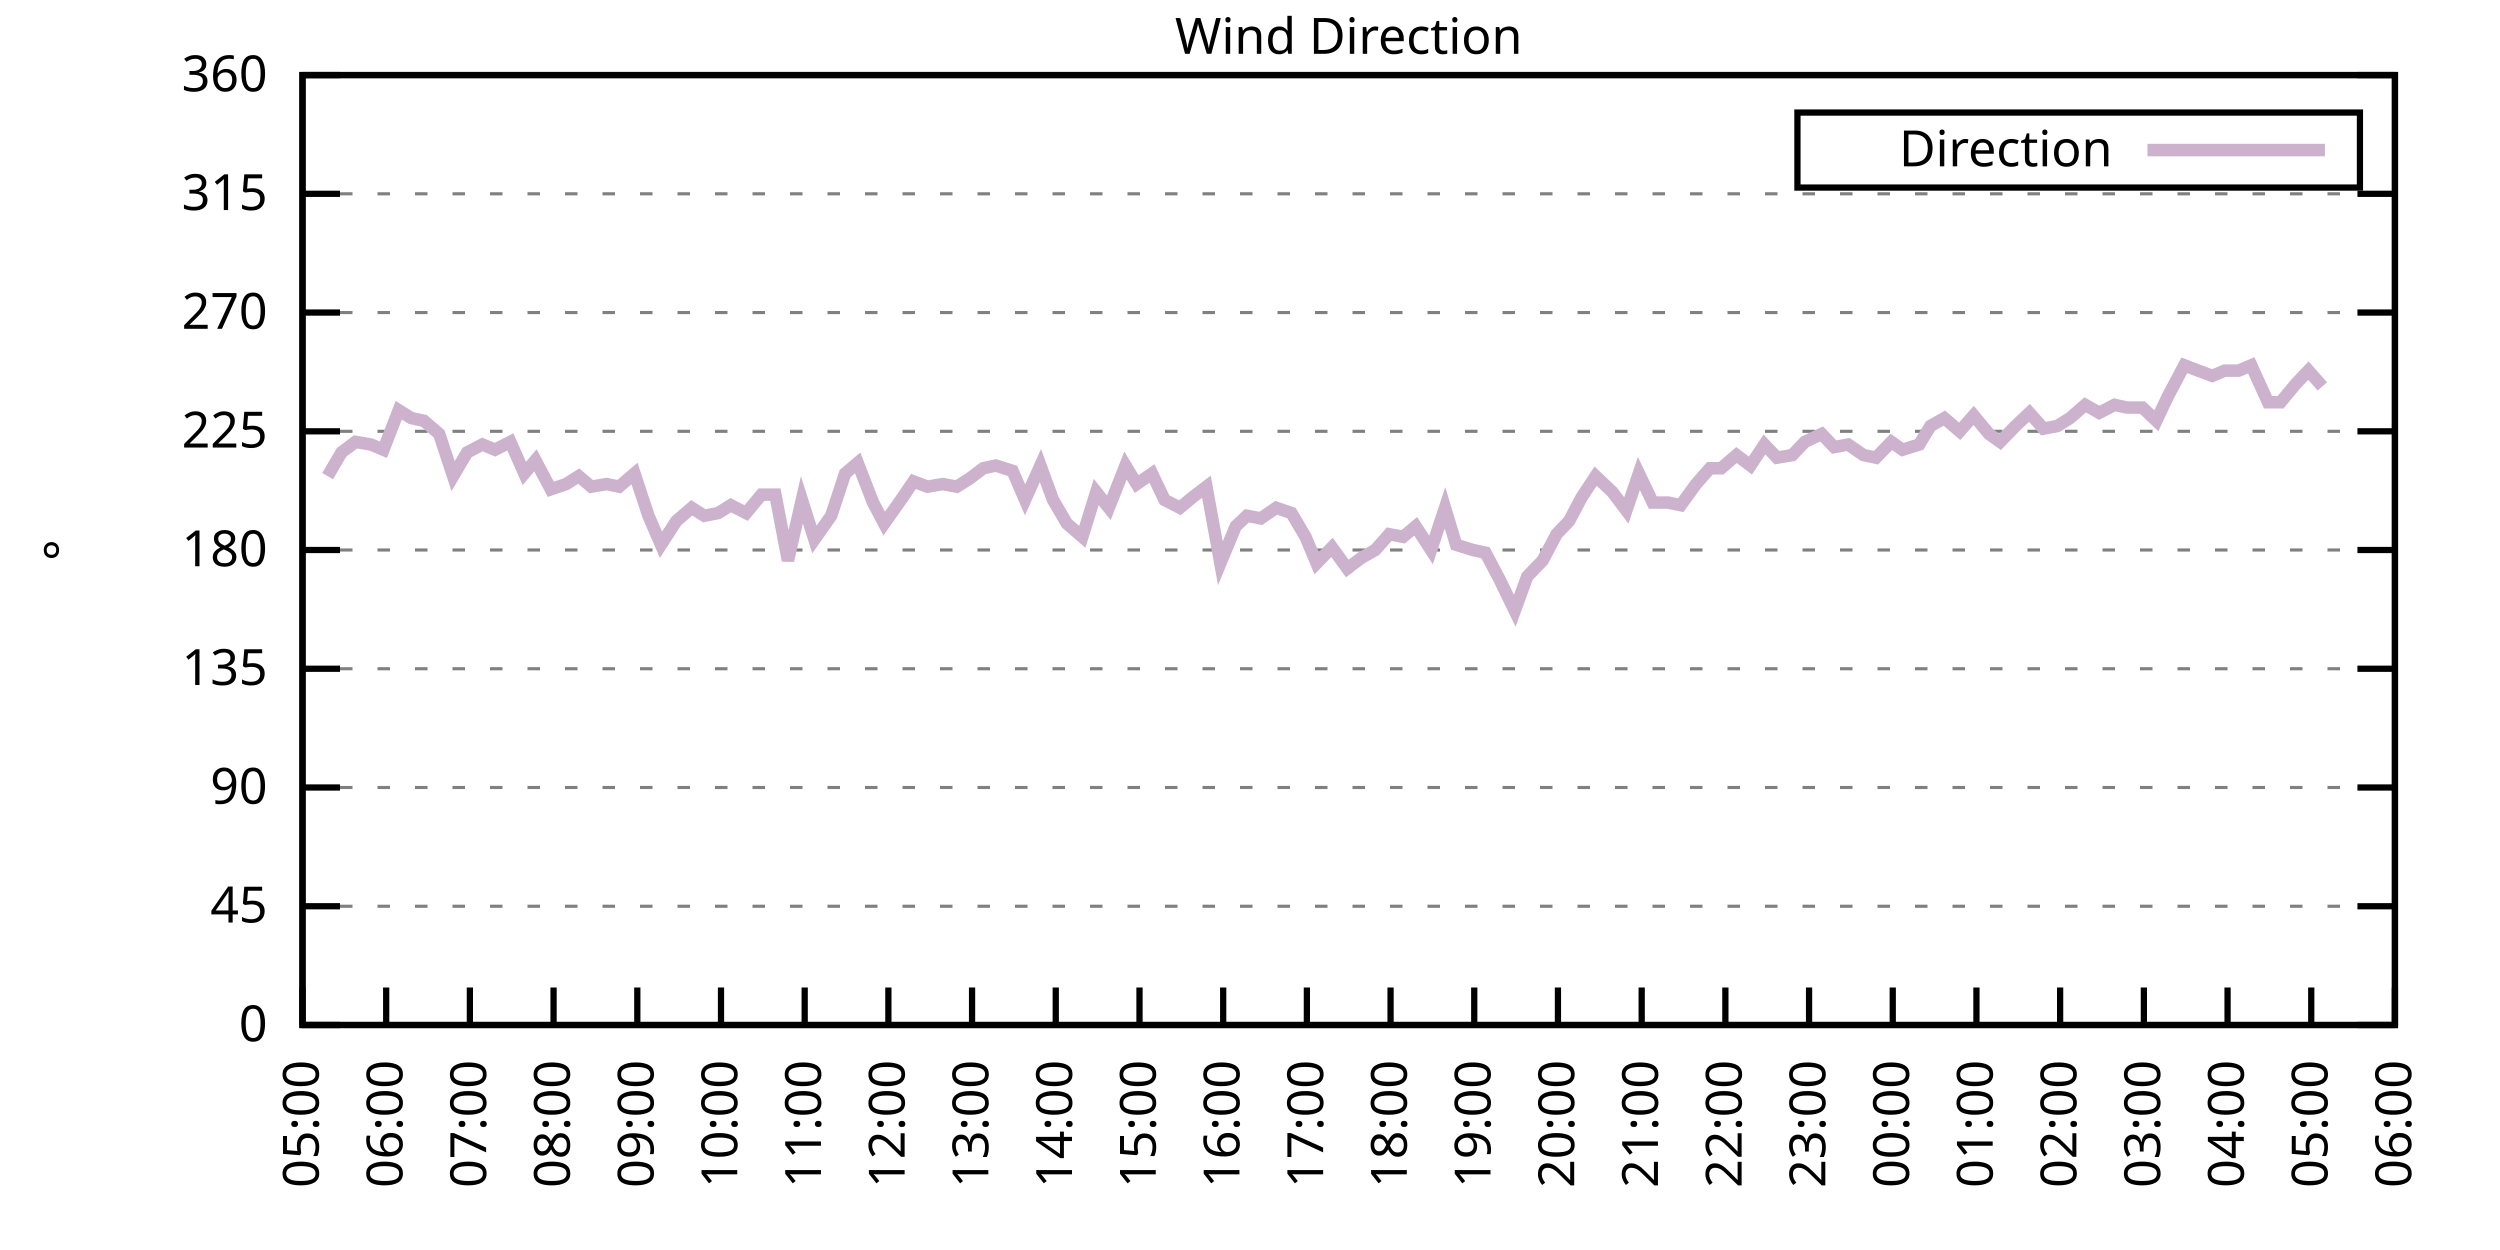
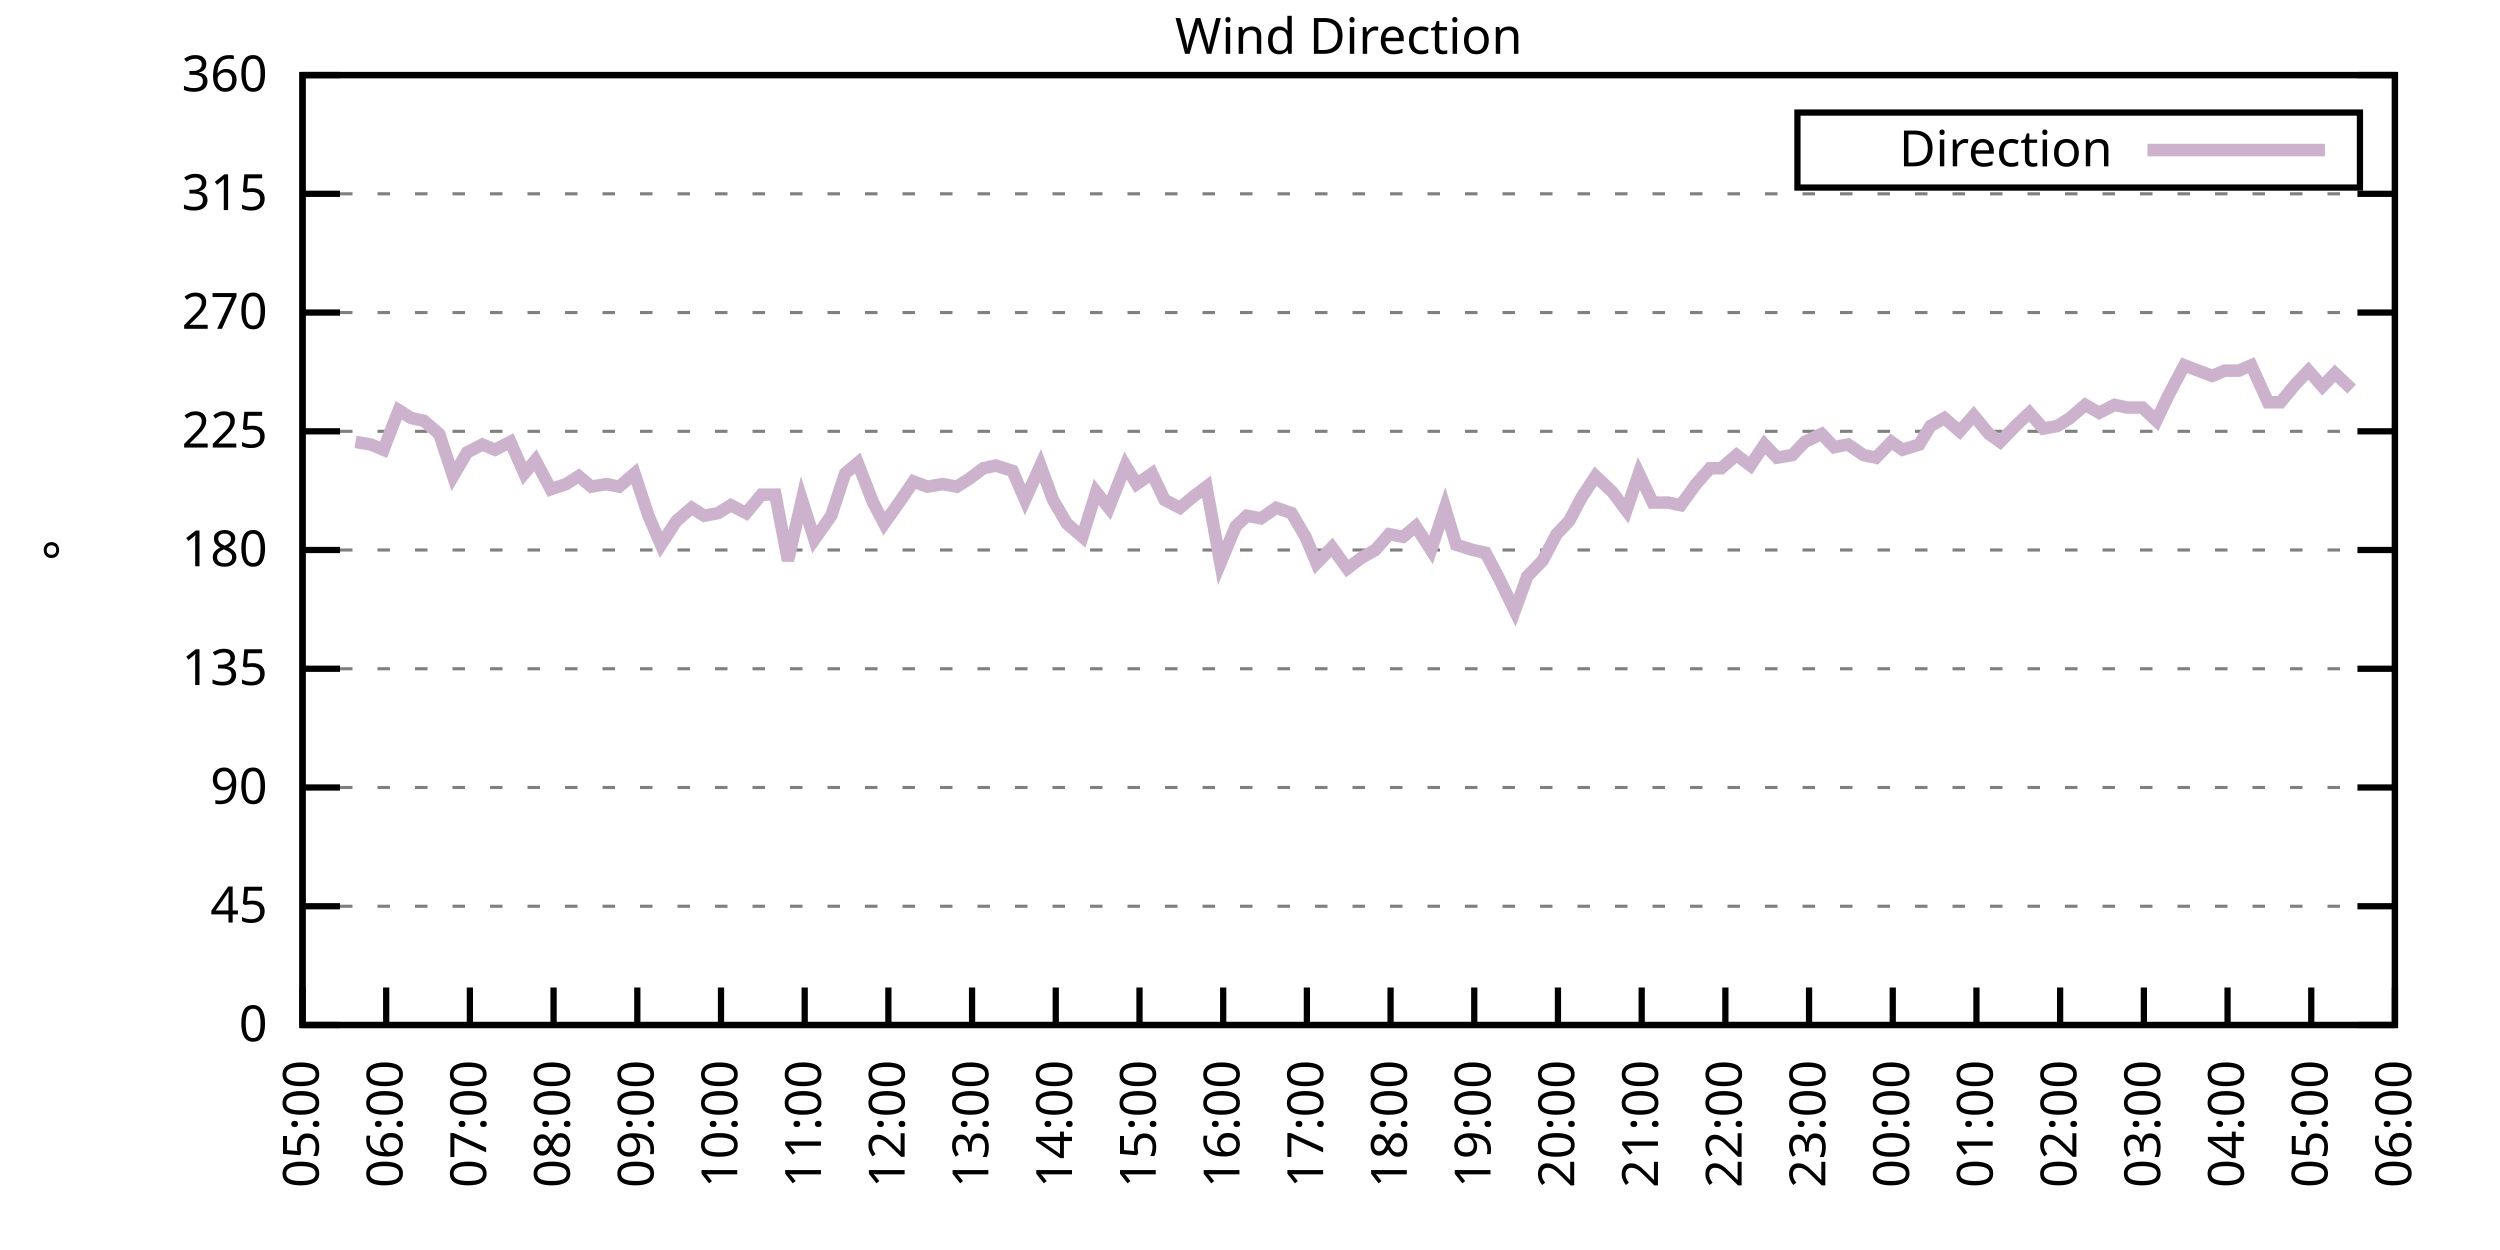
<svg xmlns="http://www.w3.org/2000/svg" xmlns:xlink="http://www.w3.org/1999/xlink" width="400" height="200" viewBox="0 0 400 200">
  <g id="gnuplot_canvas">
    <rect x="0" y="0" width="400" height="200" fill="none" />
    <defs>
      <circle id="gpDot" r="0.5" stroke-width="0.5" stroke="currentColor" />
      <path id="gpPt0" stroke-width="0.333" stroke="currentColor" d="M-1,0 h2 M0,-1 v2" />
      <path id="gpPt1" stroke-width="0.333" stroke="currentColor" d="M-1,-1 L1,1 M1,-1 L-1,1" />
      <path id="gpPt2" stroke-width="0.333" stroke="currentColor" d="M-1,0 L1,0 M0,-1 L0,1 M-1,-1 L1,1 M-1,1 L1,-1" />
      <rect id="gpPt3" stroke-width="0.333" stroke="currentColor" x="-1" y="-1" width="2" height="2" />
      <rect id="gpPt4" stroke-width="0.333" stroke="currentColor" fill="currentColor" x="-1" y="-1" width="2" height="2" />
      <circle id="gpPt5" stroke-width="0.333" stroke="currentColor" cx="0" cy="0" r="1" />
      <use xlink:href="#gpPt5" id="gpPt6" fill="currentColor" stroke="none" />
      <path id="gpPt7" stroke-width="0.333" stroke="currentColor" d="M0,-1.33 L-1.33,0.67 L1.33,0.67 z" />
      <use xlink:href="#gpPt7" id="gpPt8" fill="currentColor" stroke="none" />
      <use xlink:href="#gpPt7" id="gpPt9" stroke="currentColor" transform="rotate(180)" />
      <use xlink:href="#gpPt9" id="gpPt10" fill="currentColor" stroke="none" />
      <use xlink:href="#gpPt3" id="gpPt11" stroke="currentColor" transform="rotate(45)" />
      <use xlink:href="#gpPt11" id="gpPt12" fill="currentColor" stroke="none" />
      <path id="gpPt13" stroke-width="0.333" stroke="currentColor" d="M0,1.330 L1.265,0.411 L0.782,-1.067 L-0.782,-1.076 L-1.265,0.411 z" />
      <use xlink:href="#gpPt13" id="gpPt14" fill="currentColor" stroke="none" />
      <filter id="textbox" filterUnits="objectBoundingBox" x="0" y="0" height="1" width="1">
        <feFlood flood-color="white" flood-opacity="1" result="bgnd" />
        <feComposite in="SourceGraphic" in2="bgnd" operator="atop" />
      </filter>
      <filter id="greybox" filterUnits="objectBoundingBox" x="0" y="0" height="1" width="1">
        <feFlood flood-color="lightgrey" flood-opacity="1" result="grey" />
        <feComposite in="SourceGraphic" in2="grey" operator="atop" />
      </filter>
    </defs>
    <g fill="none" color="white" stroke="currentColor" stroke-width="1.00" stroke-linecap="butt" stroke-linejoin="miter">
</g>
    <g fill="none" color="black" stroke="currentColor" stroke-width="1.00" stroke-linecap="butt" stroke-linejoin="miter">
      <g stroke="none" shape-rendering="crispEdges">
        <polygon fill="rgb(255, 255, 255)" points="48.40,164.00 383.18,164.00 383.18,12.02 48.40,12.02 " />
      </g>
    </g>
    <g fill="none" color="black" stroke="currentColor" stroke-width="1.00" stroke-linecap="butt" stroke-linejoin="miter">
</g>
    <g fill="none" color="black" stroke="black" stroke-width="0.50" stroke-linecap="butt" stroke-linejoin="miter">
</g>
    <g fill="none" color="gray" stroke="currentColor" stroke-width="0.50" stroke-linecap="butt" stroke-linejoin="miter">
      <path stroke="gray" stroke-dasharray="2,4" class="gridline" d="M48.40,164.00 L383.19,164.00  " />
    </g>
    <g fill="none" color="gray" stroke="gray" stroke-width="1.00" stroke-linecap="butt" stroke-linejoin="miter">
</g>
    <g fill="none" color="black" stroke="currentColor" stroke-width="1.00" stroke-linecap="butt" stroke-linejoin="miter">
      <path stroke="black" d="M48.40,164.00 L54.40,164.00 M383.19,164.00 L377.19,164.00  " />
      <g transform="translate(42.80,166.60)" stroke="none" fill="black" font-family="Sans" font-size="8.00" text-anchor="end">
        <text>
          <tspan font-family="Sans"> 0</tspan>
        </text>
      </g>
    </g>
    <g fill="none" color="black" stroke="currentColor" stroke-width="1.00" stroke-linecap="butt" stroke-linejoin="miter">
</g>
    <g fill="none" color="black" stroke="black" stroke-width="0.50" stroke-linecap="butt" stroke-linejoin="miter">
</g>
    <g fill="none" color="gray" stroke="currentColor" stroke-width="0.50" stroke-linecap="butt" stroke-linejoin="miter">
      <path stroke="gray" stroke-dasharray="2,4" class="gridline" d="M48.40,145.00 L383.19,145.00  " />
    </g>
    <g fill="none" color="gray" stroke="gray" stroke-width="1.00" stroke-linecap="butt" stroke-linejoin="miter">
</g>
    <g fill="none" color="black" stroke="currentColor" stroke-width="1.00" stroke-linecap="butt" stroke-linejoin="miter">
      <path stroke="black" d="M48.40,145.00 L54.40,145.00 M383.19,145.00 L377.19,145.00  " />
      <g transform="translate(42.80,147.60)" stroke="none" fill="black" font-family="Sans" font-size="8.00" text-anchor="end">
        <text>
          <tspan font-family="Sans"> 45</tspan>
        </text>
      </g>
    </g>
    <g fill="none" color="black" stroke="currentColor" stroke-width="1.00" stroke-linecap="butt" stroke-linejoin="miter">
</g>
    <g fill="none" color="black" stroke="black" stroke-width="0.50" stroke-linecap="butt" stroke-linejoin="miter">
</g>
    <g fill="none" color="gray" stroke="currentColor" stroke-width="0.50" stroke-linecap="butt" stroke-linejoin="miter">
      <path stroke="gray" stroke-dasharray="2,4" class="gridline" d="M48.40,126.00 L383.19,126.00  " />
    </g>
    <g fill="none" color="gray" stroke="gray" stroke-width="1.00" stroke-linecap="butt" stroke-linejoin="miter">
</g>
    <g fill="none" color="black" stroke="currentColor" stroke-width="1.00" stroke-linecap="butt" stroke-linejoin="miter">
      <path stroke="black" d="M48.40,126.00 L54.40,126.00 M383.19,126.00 L377.19,126.00  " />
      <g transform="translate(42.80,128.60)" stroke="none" fill="black" font-family="Sans" font-size="8.00" text-anchor="end">
        <text>
          <tspan font-family="Sans"> 90</tspan>
        </text>
      </g>
    </g>
    <g fill="none" color="black" stroke="currentColor" stroke-width="1.00" stroke-linecap="butt" stroke-linejoin="miter">
</g>
    <g fill="none" color="black" stroke="black" stroke-width="0.50" stroke-linecap="butt" stroke-linejoin="miter">
</g>
    <g fill="none" color="gray" stroke="currentColor" stroke-width="0.50" stroke-linecap="butt" stroke-linejoin="miter">
      <path stroke="gray" stroke-dasharray="2,4" class="gridline" d="M48.40,107.00 L383.19,107.00  " />
    </g>
    <g fill="none" color="gray" stroke="gray" stroke-width="1.00" stroke-linecap="butt" stroke-linejoin="miter">
</g>
    <g fill="none" color="black" stroke="currentColor" stroke-width="1.00" stroke-linecap="butt" stroke-linejoin="miter">
      <path stroke="black" d="M48.40,107.00 L54.40,107.00 M383.19,107.00 L377.19,107.00  " />
      <g transform="translate(42.80,109.60)" stroke="none" fill="black" font-family="Sans" font-size="8.00" text-anchor="end">
        <text>
          <tspan font-family="Sans"> 135</tspan>
        </text>
      </g>
    </g>
    <g fill="none" color="black" stroke="currentColor" stroke-width="1.00" stroke-linecap="butt" stroke-linejoin="miter">
</g>
    <g fill="none" color="black" stroke="black" stroke-width="0.50" stroke-linecap="butt" stroke-linejoin="miter">
</g>
    <g fill="none" color="gray" stroke="currentColor" stroke-width="0.50" stroke-linecap="butt" stroke-linejoin="miter">
      <path stroke="gray" stroke-dasharray="2,4" class="gridline" d="M48.40,88.00 L383.19,88.00  " />
    </g>
    <g fill="none" color="gray" stroke="gray" stroke-width="1.00" stroke-linecap="butt" stroke-linejoin="miter">
</g>
    <g fill="none" color="black" stroke="currentColor" stroke-width="1.00" stroke-linecap="butt" stroke-linejoin="miter">
      <path stroke="black" d="M48.40,88.00 L54.40,88.00 M383.19,88.00 L377.19,88.00  " />
      <g transform="translate(42.80,90.60)" stroke="none" fill="black" font-family="Sans" font-size="8.00" text-anchor="end">
        <text>
          <tspan font-family="Sans"> 180</tspan>
        </text>
      </g>
    </g>
    <g fill="none" color="black" stroke="currentColor" stroke-width="1.00" stroke-linecap="butt" stroke-linejoin="miter">
</g>
    <g fill="none" color="black" stroke="black" stroke-width="0.50" stroke-linecap="butt" stroke-linejoin="miter">
</g>
    <g fill="none" color="gray" stroke="currentColor" stroke-width="0.50" stroke-linecap="butt" stroke-linejoin="miter">
      <path stroke="gray" stroke-dasharray="2,4" class="gridline" d="M48.40,69.01 L383.19,69.01  " />
    </g>
    <g fill="none" color="gray" stroke="gray" stroke-width="1.00" stroke-linecap="butt" stroke-linejoin="miter">
</g>
    <g fill="none" color="black" stroke="currentColor" stroke-width="1.00" stroke-linecap="butt" stroke-linejoin="miter">
      <path stroke="black" d="M48.40,69.01 L54.40,69.01 M383.19,69.01 L377.19,69.01  " />
      <g transform="translate(42.80,71.61)" stroke="none" fill="black" font-family="Sans" font-size="8.00" text-anchor="end">
        <text>
          <tspan font-family="Sans"> 225</tspan>
        </text>
      </g>
    </g>
    <g fill="none" color="black" stroke="currentColor" stroke-width="1.00" stroke-linecap="butt" stroke-linejoin="miter">
</g>
    <g fill="none" color="black" stroke="black" stroke-width="0.50" stroke-linecap="butt" stroke-linejoin="miter">
</g>
    <g fill="none" color="gray" stroke="currentColor" stroke-width="0.50" stroke-linecap="butt" stroke-linejoin="miter">
      <path stroke="gray" stroke-dasharray="2,4" class="gridline" d="M48.40,50.01 L383.19,50.01  " />
    </g>
    <g fill="none" color="gray" stroke="gray" stroke-width="1.00" stroke-linecap="butt" stroke-linejoin="miter">
</g>
    <g fill="none" color="black" stroke="currentColor" stroke-width="1.00" stroke-linecap="butt" stroke-linejoin="miter">
      <path stroke="black" d="M48.40,50.01 L54.40,50.01 M383.19,50.01 L377.19,50.01  " />
      <g transform="translate(42.80,52.61)" stroke="none" fill="black" font-family="Sans" font-size="8.00" text-anchor="end">
        <text>
          <tspan font-family="Sans"> 270</tspan>
        </text>
      </g>
    </g>
    <g fill="none" color="black" stroke="currentColor" stroke-width="1.00" stroke-linecap="butt" stroke-linejoin="miter">
</g>
    <g fill="none" color="black" stroke="black" stroke-width="0.50" stroke-linecap="butt" stroke-linejoin="miter">
</g>
    <g fill="none" color="gray" stroke="currentColor" stroke-width="0.50" stroke-linecap="butt" stroke-linejoin="miter">
      <path stroke="gray" stroke-dasharray="2,4" class="gridline" d="M48.40,31.01 L383.19,31.01  " />
    </g>
    <g fill="none" color="gray" stroke="gray" stroke-width="1.00" stroke-linecap="butt" stroke-linejoin="miter">
</g>
    <g fill="none" color="black" stroke="currentColor" stroke-width="1.00" stroke-linecap="butt" stroke-linejoin="miter">
      <path stroke="black" d="M48.40,31.01 L54.40,31.01 M383.19,31.01 L377.19,31.01  " />
      <g transform="translate(42.80,33.61)" stroke="none" fill="black" font-family="Sans" font-size="8.00" text-anchor="end">
        <text>
          <tspan font-family="Sans"> 315</tspan>
        </text>
      </g>
    </g>
    <g fill="none" color="black" stroke="currentColor" stroke-width="1.00" stroke-linecap="butt" stroke-linejoin="miter">
</g>
    <g fill="none" color="black" stroke="black" stroke-width="0.50" stroke-linecap="butt" stroke-linejoin="miter">
</g>
    <g fill="none" color="gray" stroke="currentColor" stroke-width="0.50" stroke-linecap="butt" stroke-linejoin="miter">
      <path stroke="gray" stroke-dasharray="2,4" class="gridline" d="M48.40,12.01 L383.19,12.01  " />
    </g>
    <g fill="none" color="gray" stroke="gray" stroke-width="1.00" stroke-linecap="butt" stroke-linejoin="miter">
</g>
    <g fill="none" color="black" stroke="currentColor" stroke-width="1.00" stroke-linecap="butt" stroke-linejoin="miter">
      <path stroke="black" d="M48.40,12.01 L54.40,12.01 M383.19,12.01 L377.19,12.01  " />
      <g transform="translate(42.80,14.61)" stroke="none" fill="black" font-family="Sans" font-size="8.00" text-anchor="end">
        <text>
          <tspan font-family="Sans"> 360</tspan>
        </text>
      </g>
    </g>
    <g fill="none" color="black" stroke="currentColor" stroke-width="1.00" stroke-linecap="butt" stroke-linejoin="miter">
      <path stroke="black" d="M48.40,164.00 L48.40,158.00  " />
      <g transform="translate(51.00,169.60) rotate(270.00)" stroke="none" fill="black" font-family="Sans" font-size="8.00" text-anchor="end">
        <text>
          <tspan font-family="Sans">05:00</tspan>
        </text>
      </g>
    </g>
    <g fill="none" color="black" stroke="currentColor" stroke-width="1.00" stroke-linecap="butt" stroke-linejoin="miter">
      <path stroke="black" d="M61.79,164.00 L61.79,158.00  " />
      <g transform="translate(64.39,169.60) rotate(270.00)" stroke="none" fill="black" font-family="Sans" font-size="8.00" text-anchor="end">
        <text>
          <tspan font-family="Sans">06:00</tspan>
        </text>
      </g>
    </g>
    <g fill="none" color="black" stroke="currentColor" stroke-width="1.00" stroke-linecap="butt" stroke-linejoin="miter">
      <path stroke="black" d="M75.18,164.00 L75.18,158.00  " />
      <g transform="translate(77.78,169.60) rotate(270.00)" stroke="none" fill="black" font-family="Sans" font-size="8.00" text-anchor="end">
        <text>
          <tspan font-family="Sans">07:00</tspan>
        </text>
      </g>
    </g>
    <g fill="none" color="black" stroke="currentColor" stroke-width="1.00" stroke-linecap="butt" stroke-linejoin="miter">
      <path stroke="black" d="M88.57,164.00 L88.57,158.00  " />
      <g transform="translate(91.17,169.60) rotate(270.00)" stroke="none" fill="black" font-family="Sans" font-size="8.00" text-anchor="end">
        <text>
          <tspan font-family="Sans">08:00</tspan>
        </text>
      </g>
    </g>
    <g fill="none" color="black" stroke="currentColor" stroke-width="1.00" stroke-linecap="butt" stroke-linejoin="miter">
      <path stroke="black" d="M101.97,164.00 L101.97,158.00  " />
      <g transform="translate(104.57,169.60) rotate(270.00)" stroke="none" fill="black" font-family="Sans" font-size="8.00" text-anchor="end">
        <text>
          <tspan font-family="Sans">09:00</tspan>
        </text>
      </g>
    </g>
    <g fill="none" color="black" stroke="currentColor" stroke-width="1.00" stroke-linecap="butt" stroke-linejoin="miter">
      <path stroke="black" d="M115.36,164.00 L115.36,158.00  " />
      <g transform="translate(117.96,169.60) rotate(270.00)" stroke="none" fill="black" font-family="Sans" font-size="8.00" text-anchor="end">
        <text>
          <tspan font-family="Sans">10:00</tspan>
        </text>
      </g>
    </g>
    <g fill="none" color="black" stroke="currentColor" stroke-width="1.00" stroke-linecap="butt" stroke-linejoin="miter">
      <path stroke="black" d="M128.75,164.00 L128.75,158.00  " />
      <g transform="translate(131.35,169.60) rotate(270.00)" stroke="none" fill="black" font-family="Sans" font-size="8.00" text-anchor="end">
        <text>
          <tspan font-family="Sans">11:00</tspan>
        </text>
      </g>
    </g>
    <g fill="none" color="black" stroke="currentColor" stroke-width="1.00" stroke-linecap="butt" stroke-linejoin="miter">
      <path stroke="black" d="M142.14,164.00 L142.14,158.00  " />
      <g transform="translate(144.74,169.60) rotate(270.00)" stroke="none" fill="black" font-family="Sans" font-size="8.00" text-anchor="end">
        <text>
          <tspan font-family="Sans">12:00</tspan>
        </text>
      </g>
    </g>
    <g fill="none" color="black" stroke="currentColor" stroke-width="1.00" stroke-linecap="butt" stroke-linejoin="miter">
      <path stroke="black" d="M155.53,164.00 L155.53,158.00  " />
      <g transform="translate(158.13,169.60) rotate(270.00)" stroke="none" fill="black" font-family="Sans" font-size="8.00" text-anchor="end">
        <text>
          <tspan font-family="Sans">13:00</tspan>
        </text>
      </g>
    </g>
    <g fill="none" color="black" stroke="currentColor" stroke-width="1.00" stroke-linecap="butt" stroke-linejoin="miter">
      <path stroke="black" d="M168.92,164.00 L168.92,158.00  " />
      <g transform="translate(171.52,169.60) rotate(270.00)" stroke="none" fill="black" font-family="Sans" font-size="8.00" text-anchor="end">
        <text>
          <tspan font-family="Sans">14:00</tspan>
        </text>
      </g>
    </g>
    <g fill="none" color="black" stroke="currentColor" stroke-width="1.00" stroke-linecap="butt" stroke-linejoin="miter">
      <path stroke="black" d="M182.32,164.00 L182.32,158.00  " />
      <g transform="translate(184.92,169.60) rotate(270.00)" stroke="none" fill="black" font-family="Sans" font-size="8.00" text-anchor="end">
        <text>
          <tspan font-family="Sans">15:00</tspan>
        </text>
      </g>
    </g>
    <g fill="none" color="black" stroke="currentColor" stroke-width="1.00" stroke-linecap="butt" stroke-linejoin="miter">
      <path stroke="black" d="M195.71,164.00 L195.71,158.00  " />
      <g transform="translate(198.31,169.60) rotate(270.00)" stroke="none" fill="black" font-family="Sans" font-size="8.00" text-anchor="end">
        <text>
          <tspan font-family="Sans">16:00</tspan>
        </text>
      </g>
    </g>
    <g fill="none" color="black" stroke="currentColor" stroke-width="1.00" stroke-linecap="butt" stroke-linejoin="miter">
      <path stroke="black" d="M209.10,164.00 L209.10,158.00  " />
      <g transform="translate(211.70,169.60) rotate(270.00)" stroke="none" fill="black" font-family="Sans" font-size="8.00" text-anchor="end">
        <text>
          <tspan font-family="Sans">17:00</tspan>
        </text>
      </g>
    </g>
    <g fill="none" color="black" stroke="currentColor" stroke-width="1.00" stroke-linecap="butt" stroke-linejoin="miter">
      <path stroke="black" d="M222.49,164.00 L222.49,158.00  " />
      <g transform="translate(225.09,169.60) rotate(270.00)" stroke="none" fill="black" font-family="Sans" font-size="8.00" text-anchor="end">
        <text>
          <tspan font-family="Sans">18:00</tspan>
        </text>
      </g>
    </g>
    <g fill="none" color="black" stroke="currentColor" stroke-width="1.00" stroke-linecap="butt" stroke-linejoin="miter">
      <path stroke="black" d="M235.88,164.00 L235.88,158.00  " />
      <g transform="translate(238.48,169.60) rotate(270.00)" stroke="none" fill="black" font-family="Sans" font-size="8.00" text-anchor="end">
        <text>
          <tspan font-family="Sans">19:00</tspan>
        </text>
      </g>
    </g>
    <g fill="none" color="black" stroke="currentColor" stroke-width="1.00" stroke-linecap="butt" stroke-linejoin="miter">
      <path stroke="black" d="M249.27,164.00 L249.27,158.00  " />
      <g transform="translate(251.87,169.60) rotate(270.00)" stroke="none" fill="black" font-family="Sans" font-size="8.00" text-anchor="end">
        <text>
          <tspan font-family="Sans">20:00</tspan>
        </text>
      </g>
    </g>
    <g fill="none" color="black" stroke="currentColor" stroke-width="1.00" stroke-linecap="butt" stroke-linejoin="miter">
      <path stroke="black" d="M262.67,164.00 L262.67,158.00  " />
      <g transform="translate(265.27,169.60) rotate(270.00)" stroke="none" fill="black" font-family="Sans" font-size="8.00" text-anchor="end">
        <text>
          <tspan font-family="Sans">21:00</tspan>
        </text>
      </g>
    </g>
    <g fill="none" color="black" stroke="currentColor" stroke-width="1.00" stroke-linecap="butt" stroke-linejoin="miter">
      <path stroke="black" d="M276.06,164.00 L276.06,158.00  " />
      <g transform="translate(278.66,169.60) rotate(270.00)" stroke="none" fill="black" font-family="Sans" font-size="8.00" text-anchor="end">
        <text>
          <tspan font-family="Sans">22:00</tspan>
        </text>
      </g>
    </g>
    <g fill="none" color="black" stroke="currentColor" stroke-width="1.00" stroke-linecap="butt" stroke-linejoin="miter">
      <path stroke="black" d="M289.45,164.00 L289.45,158.00  " />
      <g transform="translate(292.05,169.60) rotate(270.00)" stroke="none" fill="black" font-family="Sans" font-size="8.00" text-anchor="end">
        <text>
          <tspan font-family="Sans">23:00</tspan>
        </text>
      </g>
    </g>
    <g fill="none" color="black" stroke="currentColor" stroke-width="1.00" stroke-linecap="butt" stroke-linejoin="miter">
      <path stroke="black" d="M302.84,164.00 L302.84,158.00  " />
      <g transform="translate(305.44,169.60) rotate(270.00)" stroke="none" fill="black" font-family="Sans" font-size="8.00" text-anchor="end">
        <text>
          <tspan font-family="Sans">00:00</tspan>
        </text>
      </g>
    </g>
    <g fill="none" color="black" stroke="currentColor" stroke-width="1.00" stroke-linecap="butt" stroke-linejoin="miter">
      <path stroke="black" d="M316.23,164.00 L316.23,158.00  " />
      <g transform="translate(318.83,169.60) rotate(270.00)" stroke="none" fill="black" font-family="Sans" font-size="8.00" text-anchor="end">
        <text>
          <tspan font-family="Sans">01:00</tspan>
        </text>
      </g>
    </g>
    <g fill="none" color="black" stroke="currentColor" stroke-width="1.00" stroke-linecap="butt" stroke-linejoin="miter">
      <path stroke="black" d="M329.62,164.00 L329.62,158.00  " />
      <g transform="translate(332.22,169.60) rotate(270.00)" stroke="none" fill="black" font-family="Sans" font-size="8.00" text-anchor="end">
        <text>
          <tspan font-family="Sans">02:00</tspan>
        </text>
      </g>
    </g>
    <g fill="none" color="black" stroke="currentColor" stroke-width="1.00" stroke-linecap="butt" stroke-linejoin="miter">
      <path stroke="black" d="M343.02,164.00 L343.02,158.00  " />
      <g transform="translate(345.62,169.60) rotate(270.00)" stroke="none" fill="black" font-family="Sans" font-size="8.00" text-anchor="end">
        <text>
          <tspan font-family="Sans">03:00</tspan>
        </text>
      </g>
    </g>
    <g fill="none" color="black" stroke="currentColor" stroke-width="1.00" stroke-linecap="butt" stroke-linejoin="miter">
      <path stroke="black" d="M356.41,164.00 L356.41,158.00  " />
      <g transform="translate(359.01,169.60) rotate(270.00)" stroke="none" fill="black" font-family="Sans" font-size="8.00" text-anchor="end">
        <text>
          <tspan font-family="Sans">04:00</tspan>
        </text>
      </g>
    </g>
    <g fill="none" color="black" stroke="currentColor" stroke-width="1.00" stroke-linecap="butt" stroke-linejoin="miter">
      <path stroke="black" d="M369.80,164.00 L369.80,158.00  " />
      <g transform="translate(372.40,169.60) rotate(270.00)" stroke="none" fill="black" font-family="Sans" font-size="8.00" text-anchor="end">
        <text>
          <tspan font-family="Sans">05:00</tspan>
        </text>
      </g>
    </g>
    <g fill="none" color="black" stroke="currentColor" stroke-width="1.00" stroke-linecap="butt" stroke-linejoin="miter">
      <path stroke="black" d="M383.19,164.00 L383.19,158.00  " />
      <g transform="translate(385.79,169.60) rotate(270.00)" stroke="none" fill="black" font-family="Sans" font-size="8.00" text-anchor="end">
        <text>
          <tspan font-family="Sans">06:00</tspan>
        </text>
      </g>
    </g>
    <g fill="none" color="black" stroke="currentColor" stroke-width="1.00" stroke-linecap="butt" stroke-linejoin="miter">
</g>
    <g fill="none" color="black" stroke="currentColor" stroke-width="1.00" stroke-linecap="butt" stroke-linejoin="miter">
      <path stroke="black" d="M48.40,12.01 L48.40,164.00 L383.19,164.00 L383.19,12.01 L48.40,12.01 Z  " />
    </g>
    <g fill="none" color="black" stroke="currentColor" stroke-width="1.00" stroke-linecap="butt" stroke-linejoin="miter">
</g>
    <g fill="none" color="black" stroke="currentColor" stroke-width="1.00" stroke-linecap="butt" stroke-linejoin="miter">
      <path stroke="black" d="M287.59,30.01 L287.59,18.01 L377.59,18.01 L377.59,30.01 L287.59,30.01 Z  " />
    </g>
    <g id="Wind_direction_plot_1">
      <g fill="none" color="white" stroke="black" stroke-width="2.00" stroke-linecap="butt" stroke-linejoin="miter">
</g>
      <g fill="none" color="black" stroke="currentColor" stroke-width="2.00" stroke-linecap="butt" stroke-linejoin="miter">
        <g transform="translate(337.99,26.61)" stroke="none" fill="black" font-family="Sans" font-size="8.00" text-anchor="end">
          <text>
            <tspan font-family="Sans">Direction</tspan>
          </text>
        </g>
      </g>
      <g fill="none" color="black" stroke="currentColor" stroke-width="2.00" stroke-linecap="butt" stroke-linejoin="miter">
-         <path stroke="rgb(204, 178, 204)" d="M343.59,24.01 L371.99,24.01 M52.42,76.18 L54.65,72.38 L56.88,70.70 L59.34,71.12 L61.35,71.96 L63.80,65.63   L65.81,66.90 L67.82,67.32 L70.27,69.43 L72.50,76.18 L74.74,72.38 L77.19,71.12 L79.20,71.96 L81.66,70.70   L83.89,75.76 L85.67,73.65 L88.13,78.29 L90.58,77.45 L92.59,76.18 L94.60,77.87 L97.06,77.45 L99.06,77.87   L101.52,75.76 L103.75,82.52 L105.76,87.16 L108.22,83.36 L110.67,81.25 L112.68,82.52 L114.91,82.09 L116.92,80.83   L119.38,82.09 L121.83,79.14 L124.06,79.14 L126.07,89.69 L128.30,79.98 L130.31,86.32 L132.99,82.52 L135.22,75.76   L137.23,74.07 L139.69,80.41 L141.47,83.78 L144.15,79.98 L146.16,77.03 L148.39,77.87 L150.85,77.45 L153.08,77.87   L155.09,76.61 L157.32,74.92 L159.33,74.49 L162.01,75.34 L164.01,79.98 L166.47,74.49 L168.48,79.98 L170.71,83.78   L173.17,85.89 L175.40,78.72 L177.41,81.25 L180.08,74.49 L181.87,77.45 L184.32,75.76 L186.33,79.98 L188.79,81.25   L190.80,79.56 L193.03,77.87 L195.26,90.12 L197.72,84.21 L199.50,82.52 L201.73,82.94 L204.19,81.25 L206.64,82.09   L208.88,85.89 L210.66,90.12 L213.12,87.58 L215.57,90.96 L217.80,89.27 L220.04,88.00 L222.27,85.47 L224.50,85.89   L226.51,84.21 L228.96,88.00 L231.20,81.25 L232.98,87.16 L235.66,88.00 L237.67,88.43 L239.90,92.65 L242.36,97.72   L244.36,92.23 L246.82,89.69 L249.05,85.47 L251.06,83.36 L253.07,79.56 L255.30,76.18 L257.98,78.72 L260.21,81.67   L262.22,75.76 L264.45,80.41 L266.91,80.41 L268.92,80.83 L271.37,77.45 L273.60,74.92 L275.39,74.92 L277.84,72.81   L280.07,74.49 L282.31,71.12 L284.32,73.23 L286.77,72.81 L288.78,70.70 L291.46,69.43 L293.47,71.54 L295.70,71.12   L298.15,72.81 L300.16,73.23 L302.62,70.70 L304.40,71.96 L307.08,71.12 L308.87,68.16 L311.10,66.90 L313.55,69.01   L315.79,66.47 L318.24,69.43 L320.03,70.70 L322.48,68.16 L324.71,66.05 L326.95,68.58 L329.18,68.16 L331.19,66.90   L333.64,64.78 L335.87,66.05 L338.33,64.78 L340.34,65.21 L342.79,65.21 L345.02,67.32 L346.81,63.52 L349.49,58.45   L351.72,59.30 L353.95,60.14 L355.96,59.30 L358.19,59.30 L360.20,58.45 L362.88,64.36 L364.89,64.36 L367.34,61.41   L369.35,59.30 L371.58,61.83  " />
+         <path stroke="rgb(204, 178, 204)" d="M343.59,24.01 L371.99,24.01 M56.88,70.70 L59.34,71.12 L61.35,71.96 L63.80,65.63 L65.81,66.90 L67.82,67.32   L70.27,69.43 L72.50,76.18 L74.74,72.38 L77.19,71.12 L79.20,71.96 L81.66,70.70 L83.89,75.76 L85.67,73.65   L88.13,78.29 L90.58,77.45 L92.59,76.18 L94.60,77.87 L97.06,77.45 L99.06,77.87 L101.52,75.76 L103.75,82.52   L105.76,87.16 L108.22,83.36 L110.67,81.25 L112.68,82.52 L114.91,82.09 L116.92,80.83 L119.38,82.09 L121.83,79.14   L124.06,79.14 L126.07,89.69 L128.30,79.98 L130.31,86.32 L132.99,82.52 L135.22,75.76 L137.23,74.07 L139.69,80.41   L141.47,83.78 L144.15,79.98 L146.16,77.03 L148.39,77.87 L150.85,77.45 L153.08,77.87 L155.09,76.61 L157.32,74.92   L159.33,74.49 L162.01,75.34 L164.01,79.98 L166.47,74.49 L168.48,79.98 L170.71,83.78 L173.17,85.89 L175.40,78.72   L177.41,81.25 L180.08,74.49 L181.87,77.45 L184.32,75.76 L186.33,79.98 L188.79,81.25 L190.80,79.56 L193.03,77.87   L195.26,90.12 L197.72,84.21 L199.50,82.52 L201.73,82.94 L204.19,81.25 L206.64,82.09 L208.88,85.89 L210.66,90.12   L213.12,87.58 L215.57,90.96 L217.80,89.27 L220.04,88.00 L222.27,85.47 L224.50,85.89 L226.51,84.21 L228.96,88.00   L231.20,81.25 L232.98,87.16 L235.66,88.00 L237.67,88.43 L239.90,92.65 L242.36,97.72 L244.36,92.23 L246.82,89.69   L249.05,85.47 L251.06,83.36 L253.07,79.56 L255.30,76.18 L257.98,78.72 L260.21,81.67 L262.22,75.76 L264.45,80.41   L266.91,80.41 L268.92,80.83 L271.37,77.45 L273.60,74.92 L275.39,74.92 L277.84,72.81 L280.07,74.49 L282.31,71.12   L284.32,73.23 L286.77,72.81 L288.78,70.70 L291.46,69.43 L293.47,71.54 L295.70,71.12 L298.15,72.81 L300.16,73.23   L302.62,70.70 L304.40,71.96 L307.08,71.12 L308.87,68.16 L311.10,66.90 L313.55,69.01 L315.79,66.47 L318.24,69.43   L320.03,70.70 L322.48,68.16 L324.71,66.05 L326.95,68.58 L329.18,68.16 L331.19,66.90 L333.64,64.78 L335.87,66.05   L338.33,64.78 L340.34,65.21 L342.79,65.21 L345.02,67.32 L346.81,63.52 L349.49,58.45 L351.72,59.30 L353.95,60.14   L355.96,59.30 L358.19,59.30 L360.20,58.45 L362.88,64.36 L364.89,64.36 L367.34,61.41 L369.35,59.30 L371.58,61.83   L373.59,59.72 L376.27,62.25  " />
      </g>
    </g>
    <g fill="none" color="black" stroke="currentColor" stroke-width="2.00" stroke-linecap="butt" stroke-linejoin="miter">
</g>
    <g fill="none" color="black" stroke="black" stroke-width="1.00" stroke-linecap="butt" stroke-linejoin="miter">
</g>
    <g fill="none" color="black" stroke="currentColor" stroke-width="1.00" stroke-linecap="butt" stroke-linejoin="miter">
      <path stroke="black" d="M48.40,12.01 L48.40,164.00 L383.19,164.00 L383.19,12.01 L48.40,12.01 Z  " />
      <g transform="translate(12.80,88.01) rotate(270.00)" stroke="none" fill="black" font-family="Sans" font-size="8.00" text-anchor="middle">
        <text>
          <tspan font-family="Sans">°</tspan>
        </text>
      </g>
    </g>
    <g fill="none" color="black" stroke="currentColor" stroke-width="1.00" stroke-linecap="butt" stroke-linejoin="miter">
</g>
    <g fill="none" color="black" stroke="currentColor" stroke-width="1.00" stroke-linecap="butt" stroke-linejoin="miter">
      <g transform="translate(215.79,8.61)" stroke="none" fill="black" font-family="Sans" font-size="8.00" text-anchor="middle">
        <text>
          <tspan font-family="Sans">Wind Direction</tspan>
        </text>
      </g>
    </g>
    <g fill="none" color="black" stroke="currentColor" stroke-width="1.00" stroke-linecap="butt" stroke-linejoin="miter">
</g>
  </g>
</svg>
